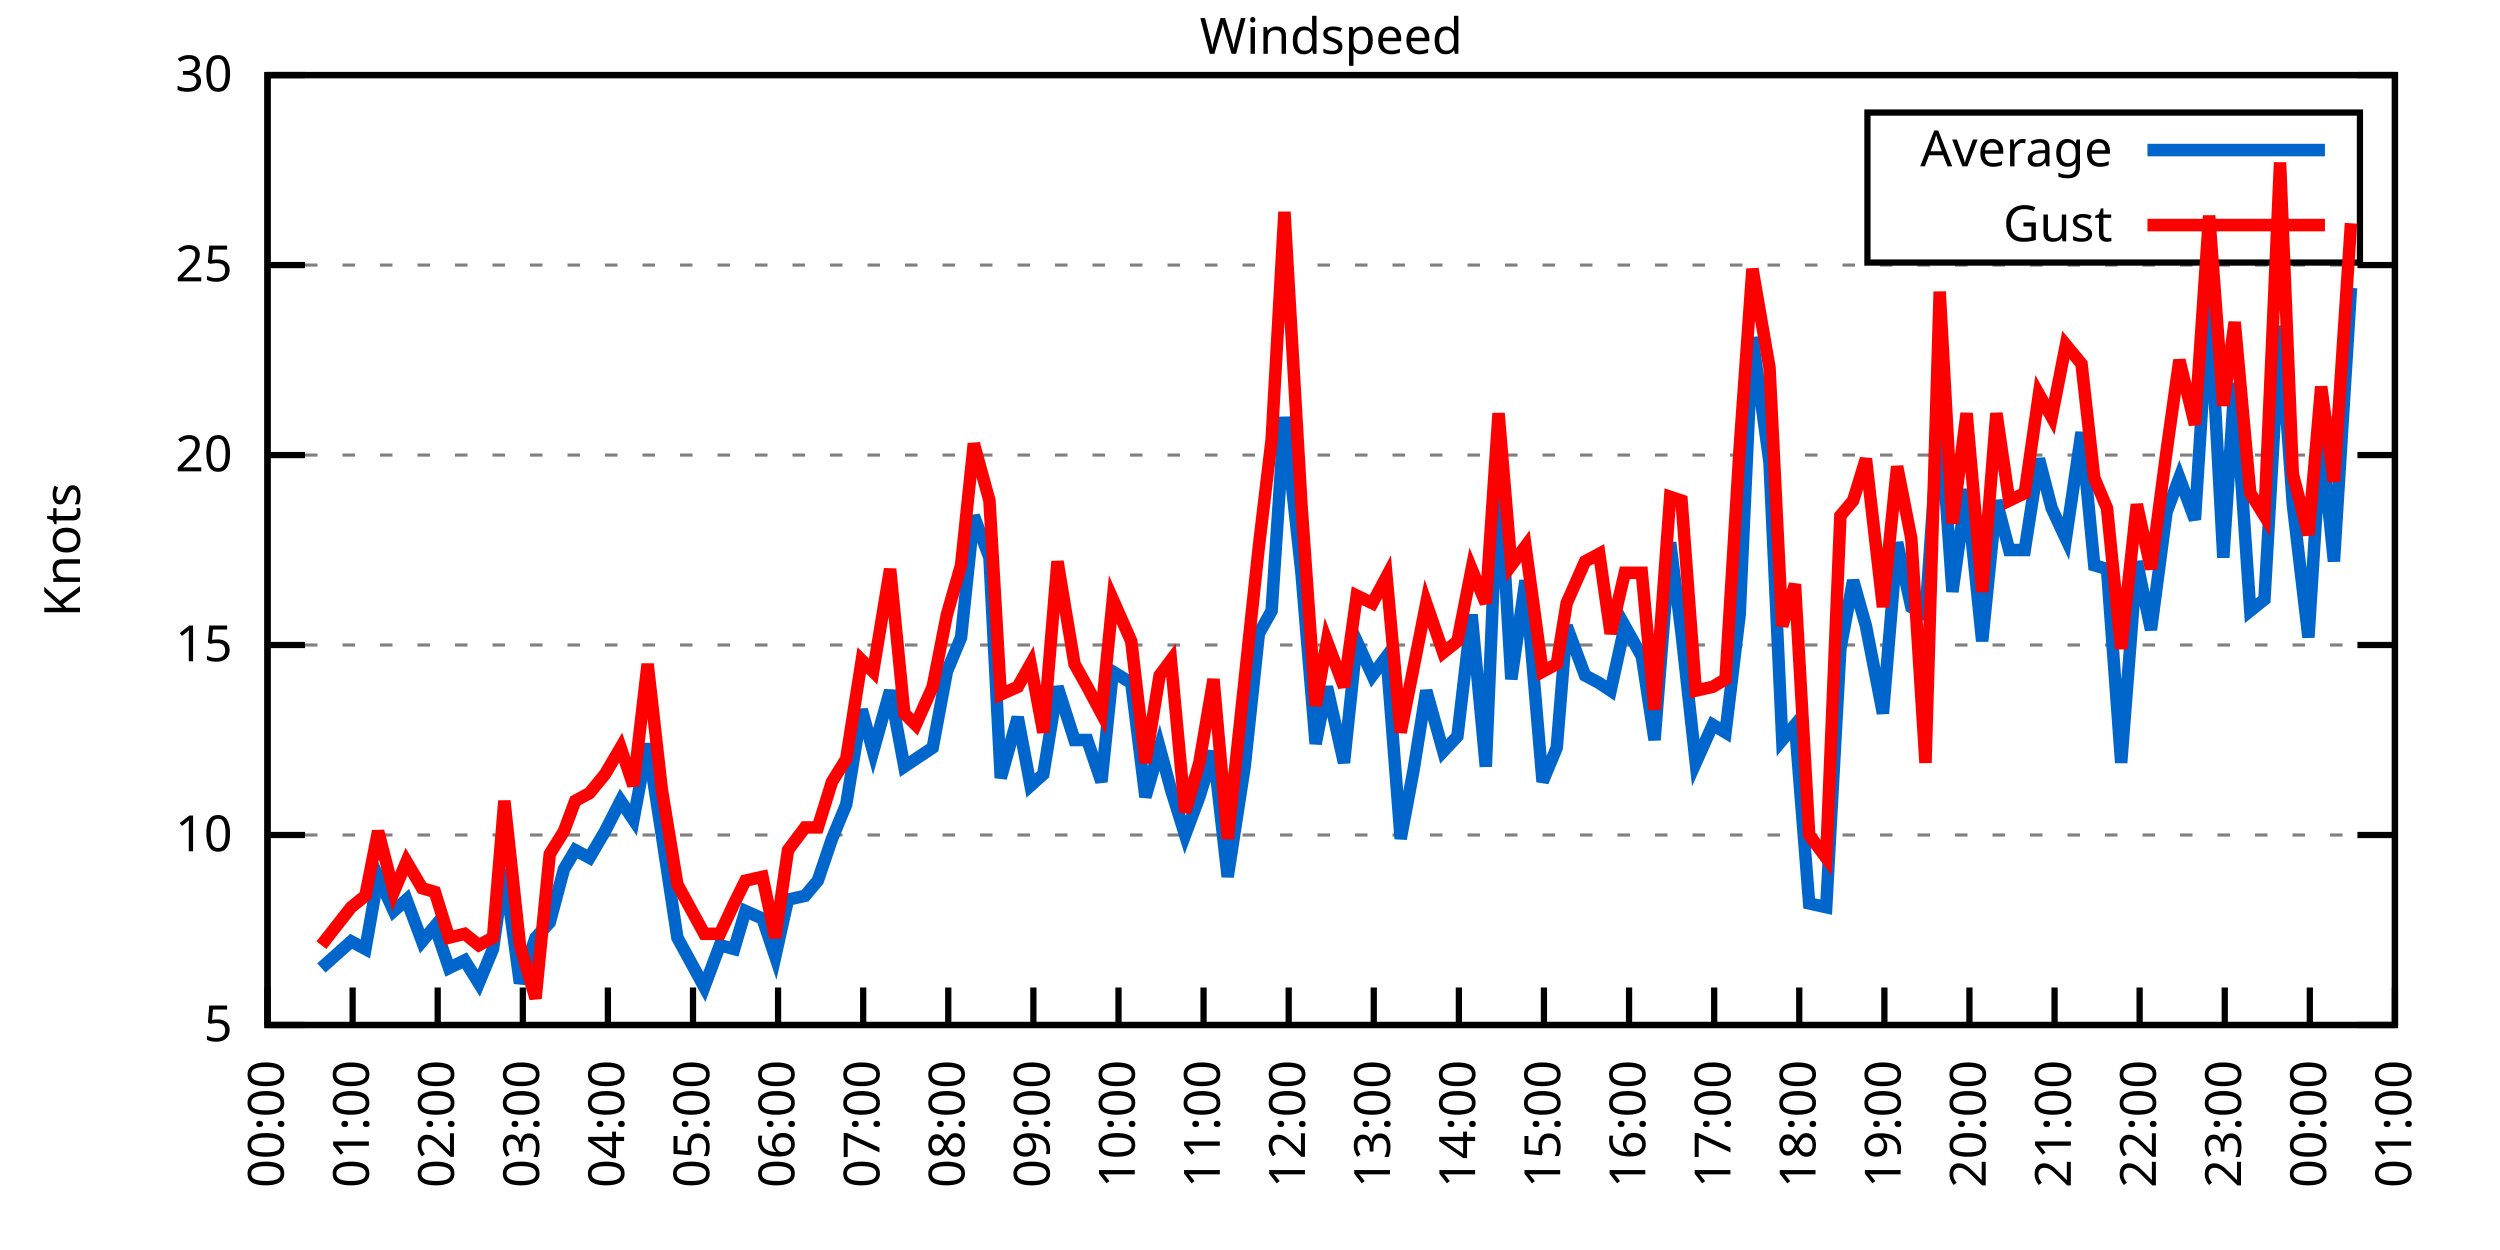
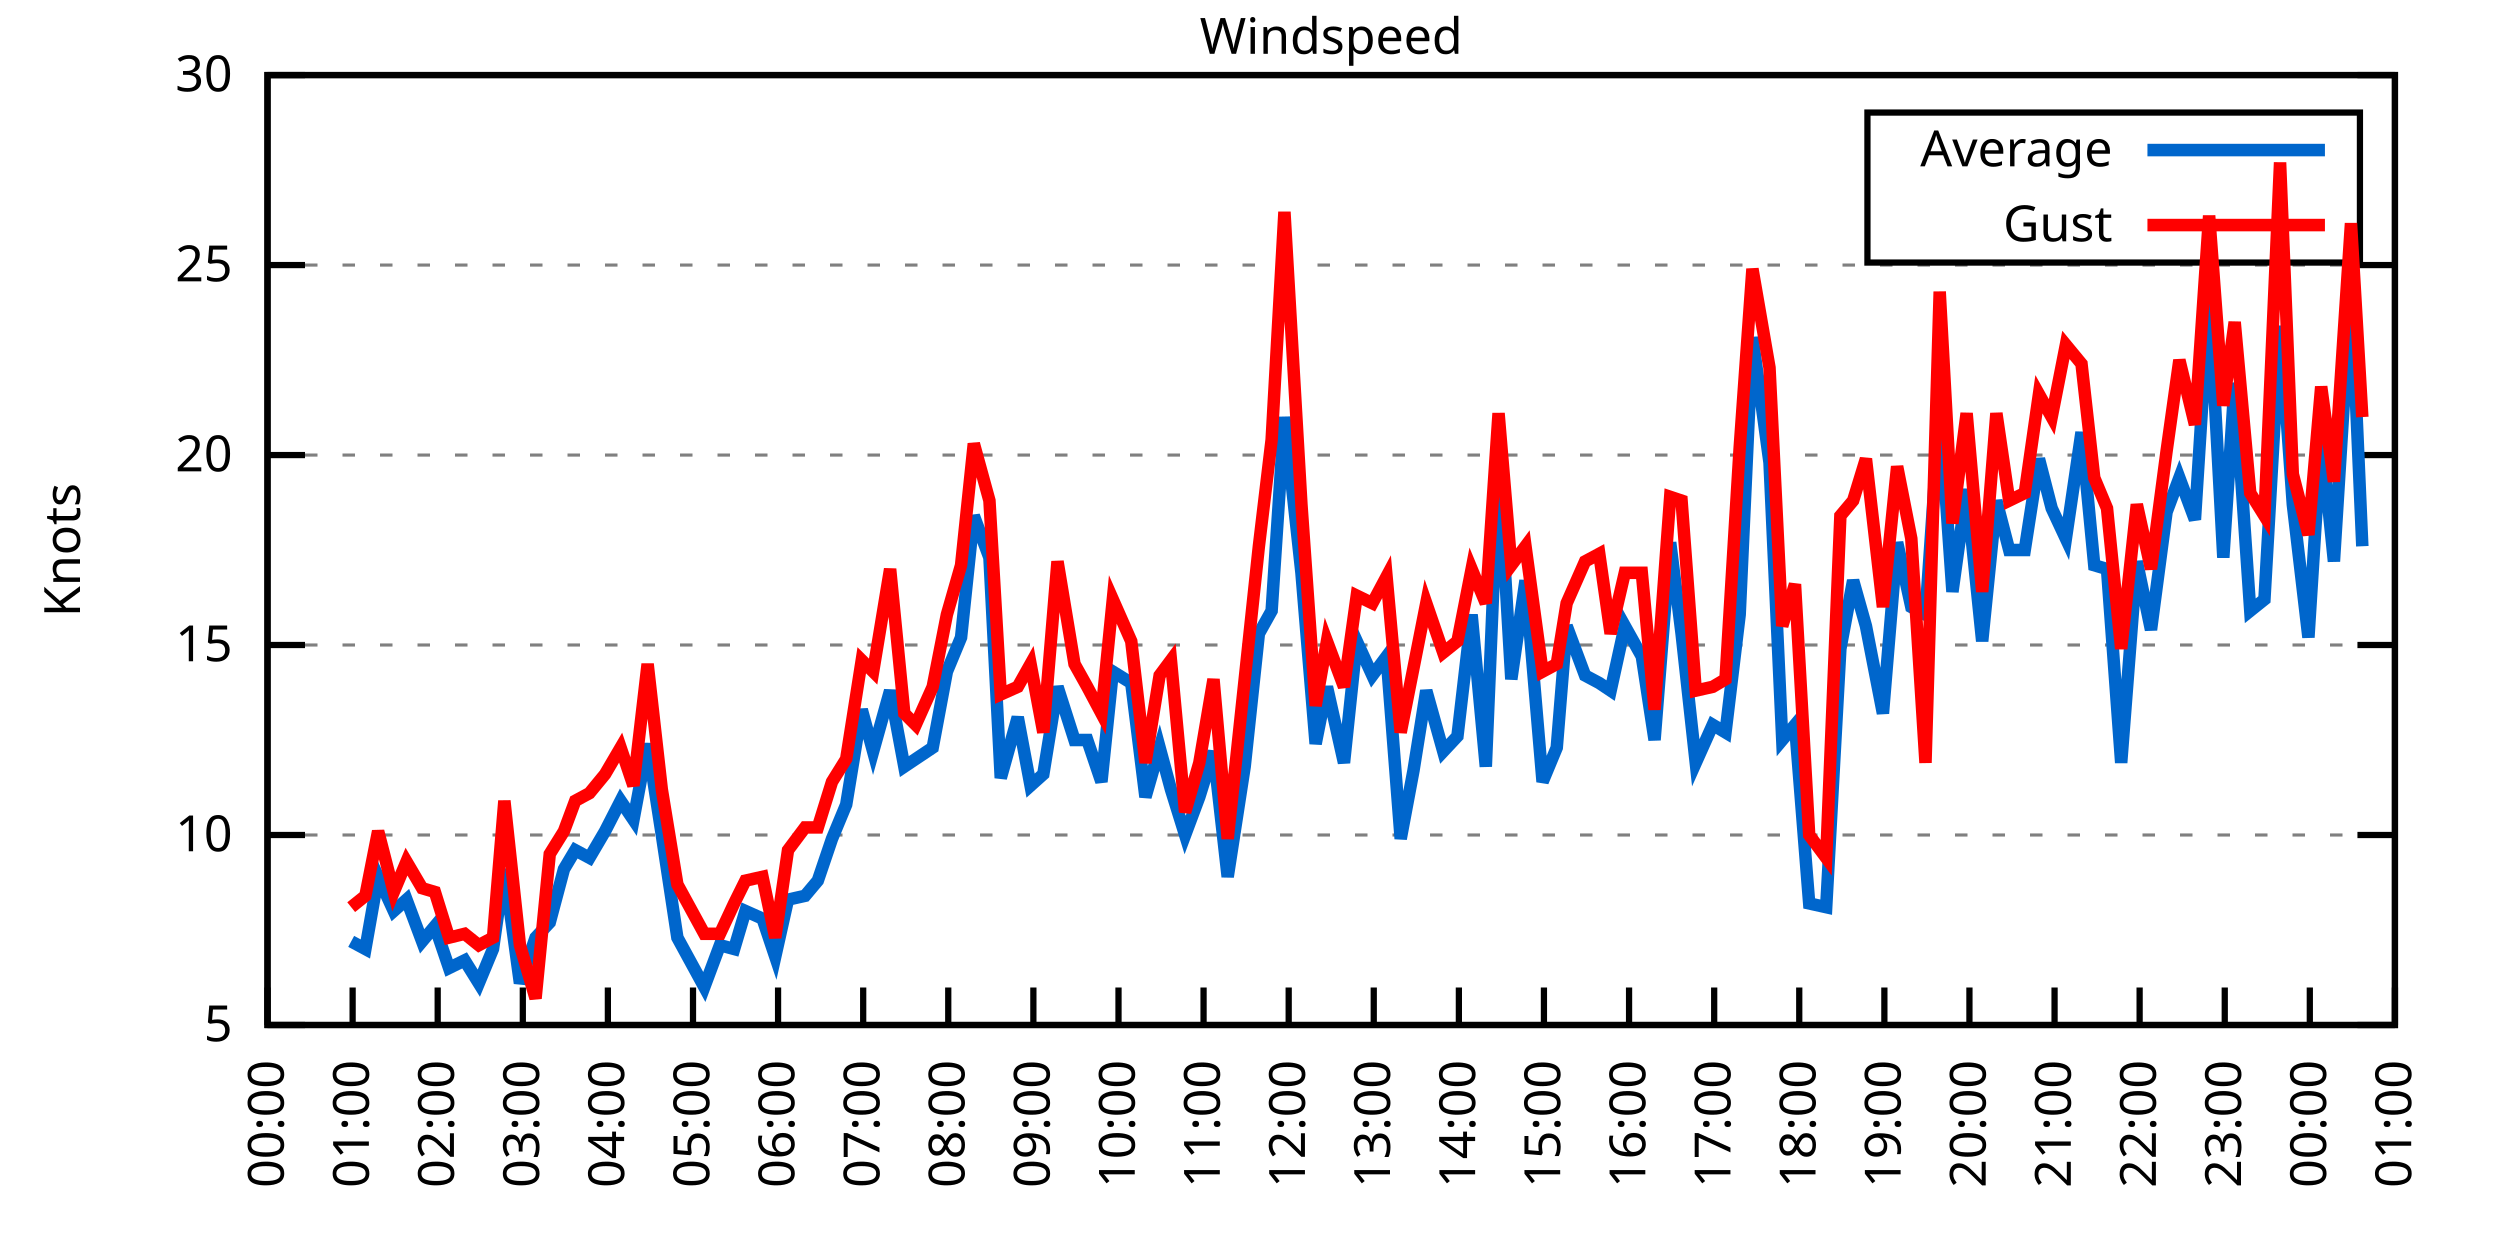
<svg xmlns="http://www.w3.org/2000/svg" xmlns:xlink="http://www.w3.org/1999/xlink" width="400" height="200" viewBox="0 0 400 200">
  <g id="gnuplot_canvas">
    <rect x="0" y="0" width="400" height="200" fill="none" />
    <defs>
      <circle id="gpDot" r="0.5" stroke-width="0.5" stroke="currentColor" />
      <path id="gpPt0" stroke-width="0.333" stroke="currentColor" d="M-1,0 h2 M0,-1 v2" />
      <path id="gpPt1" stroke-width="0.333" stroke="currentColor" d="M-1,-1 L1,1 M1,-1 L-1,1" />
      <path id="gpPt2" stroke-width="0.333" stroke="currentColor" d="M-1,0 L1,0 M0,-1 L0,1 M-1,-1 L1,1 M-1,1 L1,-1" />
      <rect id="gpPt3" stroke-width="0.333" stroke="currentColor" x="-1" y="-1" width="2" height="2" />
      <rect id="gpPt4" stroke-width="0.333" stroke="currentColor" fill="currentColor" x="-1" y="-1" width="2" height="2" />
      <circle id="gpPt5" stroke-width="0.333" stroke="currentColor" cx="0" cy="0" r="1" />
      <use xlink:href="#gpPt5" id="gpPt6" fill="currentColor" stroke="none" />
      <path id="gpPt7" stroke-width="0.333" stroke="currentColor" d="M0,-1.33 L-1.33,0.67 L1.33,0.67 z" />
      <use xlink:href="#gpPt7" id="gpPt8" fill="currentColor" stroke="none" />
      <use xlink:href="#gpPt7" id="gpPt9" stroke="currentColor" transform="rotate(180)" />
      <use xlink:href="#gpPt9" id="gpPt10" fill="currentColor" stroke="none" />
      <use xlink:href="#gpPt3" id="gpPt11" stroke="currentColor" transform="rotate(45)" />
      <use xlink:href="#gpPt11" id="gpPt12" fill="currentColor" stroke="none" />
      <path id="gpPt13" stroke-width="0.333" stroke="currentColor" d="M0,1.330 L1.265,0.411 L0.782,-1.067 L-0.782,-1.076 L-1.265,0.411 z" />
      <use xlink:href="#gpPt13" id="gpPt14" fill="currentColor" stroke="none" />
      <filter id="textbox" filterUnits="objectBoundingBox" x="0" y="0" height="1" width="1">
        <feFlood flood-color="white" flood-opacity="1" result="bgnd" />
        <feComposite in="SourceGraphic" in2="bgnd" operator="atop" />
      </filter>
      <filter id="greybox" filterUnits="objectBoundingBox" x="0" y="0" height="1" width="1">
        <feFlood flood-color="lightgrey" flood-opacity="1" result="grey" />
        <feComposite in="SourceGraphic" in2="grey" operator="atop" />
      </filter>
    </defs>
    <g fill="none" color="white" stroke="currentColor" stroke-width="1.00" stroke-linecap="butt" stroke-linejoin="miter">
</g>
    <g fill="none" color="black" stroke="currentColor" stroke-width="1.00" stroke-linecap="butt" stroke-linejoin="miter">
      <g stroke="none" shape-rendering="crispEdges">
        <polygon fill="rgb(255, 255, 255)" points="42.80,164.00 383.18,164.00 383.18,12.02 42.80,12.02 " />
      </g>
    </g>
    <g fill="none" color="black" stroke="currentColor" stroke-width="1.00" stroke-linecap="butt" stroke-linejoin="miter">
</g>
    <g fill="none" color="black" stroke="black" stroke-width="0.50" stroke-linecap="butt" stroke-linejoin="miter">
</g>
    <g fill="none" color="gray" stroke="currentColor" stroke-width="0.50" stroke-linecap="butt" stroke-linejoin="miter">
      <path stroke="gray" stroke-dasharray="2,4" class="gridline" d="M42.80,164.00 L383.19,164.00  " />
    </g>
    <g fill="none" color="gray" stroke="gray" stroke-width="1.00" stroke-linecap="butt" stroke-linejoin="miter">
</g>
    <g fill="none" color="black" stroke="currentColor" stroke-width="1.00" stroke-linecap="butt" stroke-linejoin="miter">
      <path stroke="black" d="M42.80,164.00 L48.80,164.00 M383.19,164.00 L377.19,164.00  " />
      <g transform="translate(37.20,166.60)" stroke="none" fill="black" font-family="Sans" font-size="8.00" text-anchor="end">
        <text>
          <tspan font-family="Sans"> 5</tspan>
        </text>
      </g>
    </g>
    <g fill="none" color="black" stroke="currentColor" stroke-width="1.00" stroke-linecap="butt" stroke-linejoin="miter">
</g>
    <g fill="none" color="black" stroke="black" stroke-width="0.50" stroke-linecap="butt" stroke-linejoin="miter">
</g>
    <g fill="none" color="gray" stroke="currentColor" stroke-width="0.50" stroke-linecap="butt" stroke-linejoin="miter">
      <path stroke="gray" stroke-dasharray="2,4" class="gridline" d="M42.80,133.60 L383.19,133.60  " />
    </g>
    <g fill="none" color="gray" stroke="gray" stroke-width="1.00" stroke-linecap="butt" stroke-linejoin="miter">
</g>
    <g fill="none" color="black" stroke="currentColor" stroke-width="1.00" stroke-linecap="butt" stroke-linejoin="miter">
      <path stroke="black" d="M42.80,133.60 L48.80,133.60 M383.19,133.60 L377.19,133.60  " />
      <g transform="translate(37.20,136.20)" stroke="none" fill="black" font-family="Sans" font-size="8.00" text-anchor="end">
        <text>
          <tspan font-family="Sans"> 10</tspan>
        </text>
      </g>
    </g>
    <g fill="none" color="black" stroke="currentColor" stroke-width="1.00" stroke-linecap="butt" stroke-linejoin="miter">
</g>
    <g fill="none" color="black" stroke="black" stroke-width="0.50" stroke-linecap="butt" stroke-linejoin="miter">
</g>
    <g fill="none" color="gray" stroke="currentColor" stroke-width="0.50" stroke-linecap="butt" stroke-linejoin="miter">
      <path stroke="gray" stroke-dasharray="2,4" class="gridline" d="M42.80,103.20 L383.19,103.20  " />
    </g>
    <g fill="none" color="gray" stroke="gray" stroke-width="1.00" stroke-linecap="butt" stroke-linejoin="miter">
</g>
    <g fill="none" color="black" stroke="currentColor" stroke-width="1.00" stroke-linecap="butt" stroke-linejoin="miter">
      <path stroke="black" d="M42.80,103.20 L48.80,103.20 M383.19,103.20 L377.19,103.20  " />
      <g transform="translate(37.20,105.80)" stroke="none" fill="black" font-family="Sans" font-size="8.00" text-anchor="end">
        <text>
          <tspan font-family="Sans"> 15</tspan>
        </text>
      </g>
    </g>
    <g fill="none" color="black" stroke="currentColor" stroke-width="1.00" stroke-linecap="butt" stroke-linejoin="miter">
</g>
    <g fill="none" color="black" stroke="black" stroke-width="0.50" stroke-linecap="butt" stroke-linejoin="miter">
</g>
    <g fill="none" color="gray" stroke="currentColor" stroke-width="0.50" stroke-linecap="butt" stroke-linejoin="miter">
      <path stroke="gray" stroke-dasharray="2,4" class="gridline" d="M42.80,72.81 L383.19,72.81  " />
    </g>
    <g fill="none" color="gray" stroke="gray" stroke-width="1.00" stroke-linecap="butt" stroke-linejoin="miter">
</g>
    <g fill="none" color="black" stroke="currentColor" stroke-width="1.00" stroke-linecap="butt" stroke-linejoin="miter">
      <path stroke="black" d="M42.80,72.81 L48.80,72.81 M383.19,72.81 L377.19,72.81  " />
      <g transform="translate(37.20,75.41)" stroke="none" fill="black" font-family="Sans" font-size="8.00" text-anchor="end">
        <text>
          <tspan font-family="Sans"> 20</tspan>
        </text>
      </g>
    </g>
    <g fill="none" color="black" stroke="currentColor" stroke-width="1.00" stroke-linecap="butt" stroke-linejoin="miter">
</g>
    <g fill="none" color="black" stroke="black" stroke-width="0.50" stroke-linecap="butt" stroke-linejoin="miter">
</g>
    <g fill="none" color="gray" stroke="currentColor" stroke-width="0.50" stroke-linecap="butt" stroke-linejoin="miter">
      <path stroke="gray" stroke-dasharray="2,4" class="gridline" d="M42.80,42.41 L383.19,42.41  " />
    </g>
    <g fill="none" color="gray" stroke="gray" stroke-width="1.00" stroke-linecap="butt" stroke-linejoin="miter">
</g>
    <g fill="none" color="black" stroke="currentColor" stroke-width="1.00" stroke-linecap="butt" stroke-linejoin="miter">
      <path stroke="black" d="M42.80,42.41 L48.80,42.41 M383.19,42.41 L377.19,42.41  " />
      <g transform="translate(37.20,45.01)" stroke="none" fill="black" font-family="Sans" font-size="8.00" text-anchor="end">
        <text>
          <tspan font-family="Sans"> 25</tspan>
        </text>
      </g>
    </g>
    <g fill="none" color="black" stroke="currentColor" stroke-width="1.00" stroke-linecap="butt" stroke-linejoin="miter">
</g>
    <g fill="none" color="black" stroke="black" stroke-width="0.50" stroke-linecap="butt" stroke-linejoin="miter">
</g>
    <g fill="none" color="gray" stroke="currentColor" stroke-width="0.50" stroke-linecap="butt" stroke-linejoin="miter">
      <path stroke="gray" stroke-dasharray="2,4" class="gridline" d="M42.80,12.01 L383.19,12.01  " />
    </g>
    <g fill="none" color="gray" stroke="gray" stroke-width="1.00" stroke-linecap="butt" stroke-linejoin="miter">
</g>
    <g fill="none" color="black" stroke="currentColor" stroke-width="1.00" stroke-linecap="butt" stroke-linejoin="miter">
      <path stroke="black" d="M42.80,12.01 L48.80,12.01 M383.19,12.01 L377.19,12.01  " />
      <g transform="translate(37.20,14.61)" stroke="none" fill="black" font-family="Sans" font-size="8.00" text-anchor="end">
        <text>
          <tspan font-family="Sans"> 30</tspan>
        </text>
      </g>
    </g>
    <g fill="none" color="black" stroke="currentColor" stroke-width="1.00" stroke-linecap="butt" stroke-linejoin="miter">
      <path stroke="black" d="M42.80,164.00 L42.80,158.00  " />
      <g transform="translate(45.40,169.60) rotate(270.00)" stroke="none" fill="black" font-family="Sans" font-size="8.00" text-anchor="end">
        <text>
          <tspan font-family="Sans">00:00</tspan>
        </text>
      </g>
    </g>
    <g fill="none" color="black" stroke="currentColor" stroke-width="1.00" stroke-linecap="butt" stroke-linejoin="miter">
      <path stroke="black" d="M56.42,164.00 L56.42,158.00  " />
      <g transform="translate(59.02,169.60) rotate(270.00)" stroke="none" fill="black" font-family="Sans" font-size="8.00" text-anchor="end">
        <text>
          <tspan font-family="Sans">01:00</tspan>
        </text>
      </g>
    </g>
    <g fill="none" color="black" stroke="currentColor" stroke-width="1.00" stroke-linecap="butt" stroke-linejoin="miter">
      <path stroke="black" d="M70.03,164.00 L70.03,158.00  " />
      <g transform="translate(72.63,169.60) rotate(270.00)" stroke="none" fill="black" font-family="Sans" font-size="8.00" text-anchor="end">
        <text>
          <tspan font-family="Sans">02:00</tspan>
        </text>
      </g>
    </g>
    <g fill="none" color="black" stroke="currentColor" stroke-width="1.00" stroke-linecap="butt" stroke-linejoin="miter">
      <path stroke="black" d="M83.65,164.00 L83.65,158.00  " />
      <g transform="translate(86.25,169.60) rotate(270.00)" stroke="none" fill="black" font-family="Sans" font-size="8.00" text-anchor="end">
        <text>
          <tspan font-family="Sans">03:00</tspan>
        </text>
      </g>
    </g>
    <g fill="none" color="black" stroke="currentColor" stroke-width="1.00" stroke-linecap="butt" stroke-linejoin="miter">
      <path stroke="black" d="M97.26,164.00 L97.26,158.00  " />
      <g transform="translate(99.86,169.60) rotate(270.00)" stroke="none" fill="black" font-family="Sans" font-size="8.00" text-anchor="end">
        <text>
          <tspan font-family="Sans">04:00</tspan>
        </text>
      </g>
    </g>
    <g fill="none" color="black" stroke="currentColor" stroke-width="1.00" stroke-linecap="butt" stroke-linejoin="miter">
      <path stroke="black" d="M110.88,164.00 L110.88,158.00  " />
      <g transform="translate(113.48,169.60) rotate(270.00)" stroke="none" fill="black" font-family="Sans" font-size="8.00" text-anchor="end">
        <text>
          <tspan font-family="Sans">05:00</tspan>
        </text>
      </g>
    </g>
    <g fill="none" color="black" stroke="currentColor" stroke-width="1.00" stroke-linecap="butt" stroke-linejoin="miter">
      <path stroke="black" d="M124.49,164.00 L124.49,158.00  " />
      <g transform="translate(127.09,169.60) rotate(270.00)" stroke="none" fill="black" font-family="Sans" font-size="8.00" text-anchor="end">
        <text>
          <tspan font-family="Sans">06:00</tspan>
        </text>
      </g>
    </g>
    <g fill="none" color="black" stroke="currentColor" stroke-width="1.00" stroke-linecap="butt" stroke-linejoin="miter">
      <path stroke="black" d="M138.11,164.00 L138.11,158.00  " />
      <g transform="translate(140.71,169.60) rotate(270.00)" stroke="none" fill="black" font-family="Sans" font-size="8.00" text-anchor="end">
        <text>
          <tspan font-family="Sans">07:00</tspan>
        </text>
      </g>
    </g>
    <g fill="none" color="black" stroke="currentColor" stroke-width="1.00" stroke-linecap="butt" stroke-linejoin="miter">
      <path stroke="black" d="M151.72,164.00 L151.72,158.00  " />
      <g transform="translate(154.32,169.60) rotate(270.00)" stroke="none" fill="black" font-family="Sans" font-size="8.00" text-anchor="end">
        <text>
          <tspan font-family="Sans">08:00</tspan>
        </text>
      </g>
    </g>
    <g fill="none" color="black" stroke="currentColor" stroke-width="1.00" stroke-linecap="butt" stroke-linejoin="miter">
      <path stroke="black" d="M165.34,164.00 L165.34,158.00  " />
      <g transform="translate(167.94,169.60) rotate(270.00)" stroke="none" fill="black" font-family="Sans" font-size="8.00" text-anchor="end">
        <text>
          <tspan font-family="Sans">09:00</tspan>
        </text>
      </g>
    </g>
    <g fill="none" color="black" stroke="currentColor" stroke-width="1.00" stroke-linecap="butt" stroke-linejoin="miter">
      <path stroke="black" d="M178.96,164.00 L178.96,158.00  " />
      <g transform="translate(181.56,169.60) rotate(270.00)" stroke="none" fill="black" font-family="Sans" font-size="8.00" text-anchor="end">
        <text>
          <tspan font-family="Sans">10:00</tspan>
        </text>
      </g>
    </g>
    <g fill="none" color="black" stroke="currentColor" stroke-width="1.00" stroke-linecap="butt" stroke-linejoin="miter">
      <path stroke="black" d="M192.57,164.00 L192.57,158.00  " />
      <g transform="translate(195.17,169.60) rotate(270.00)" stroke="none" fill="black" font-family="Sans" font-size="8.00" text-anchor="end">
        <text>
          <tspan font-family="Sans">11:00</tspan>
        </text>
      </g>
    </g>
    <g fill="none" color="black" stroke="currentColor" stroke-width="1.00" stroke-linecap="butt" stroke-linejoin="miter">
      <path stroke="black" d="M206.19,164.00 L206.19,158.00  " />
      <g transform="translate(208.79,169.60) rotate(270.00)" stroke="none" fill="black" font-family="Sans" font-size="8.00" text-anchor="end">
        <text>
          <tspan font-family="Sans">12:00</tspan>
        </text>
      </g>
    </g>
    <g fill="none" color="black" stroke="currentColor" stroke-width="1.00" stroke-linecap="butt" stroke-linejoin="miter">
      <path stroke="black" d="M219.80,164.00 L219.80,158.00  " />
      <g transform="translate(222.40,169.60) rotate(270.00)" stroke="none" fill="black" font-family="Sans" font-size="8.00" text-anchor="end">
        <text>
          <tspan font-family="Sans">13:00</tspan>
        </text>
      </g>
    </g>
    <g fill="none" color="black" stroke="currentColor" stroke-width="1.00" stroke-linecap="butt" stroke-linejoin="miter">
      <path stroke="black" d="M233.42,164.00 L233.42,158.00  " />
      <g transform="translate(236.02,169.60) rotate(270.00)" stroke="none" fill="black" font-family="Sans" font-size="8.00" text-anchor="end">
        <text>
          <tspan font-family="Sans">14:00</tspan>
        </text>
      </g>
    </g>
    <g fill="none" color="black" stroke="currentColor" stroke-width="1.00" stroke-linecap="butt" stroke-linejoin="miter">
      <path stroke="black" d="M247.03,164.00 L247.03,158.00  " />
      <g transform="translate(249.63,169.60) rotate(270.00)" stroke="none" fill="black" font-family="Sans" font-size="8.00" text-anchor="end">
        <text>
          <tspan font-family="Sans">15:00</tspan>
        </text>
      </g>
    </g>
    <g fill="none" color="black" stroke="currentColor" stroke-width="1.00" stroke-linecap="butt" stroke-linejoin="miter">
      <path stroke="black" d="M260.65,164.00 L260.65,158.00  " />
      <g transform="translate(263.25,169.60) rotate(270.00)" stroke="none" fill="black" font-family="Sans" font-size="8.00" text-anchor="end">
        <text>
          <tspan font-family="Sans">16:00</tspan>
        </text>
      </g>
    </g>
    <g fill="none" color="black" stroke="currentColor" stroke-width="1.00" stroke-linecap="butt" stroke-linejoin="miter">
      <path stroke="black" d="M274.27,164.00 L274.27,158.00  " />
      <g transform="translate(276.87,169.60) rotate(270.00)" stroke="none" fill="black" font-family="Sans" font-size="8.00" text-anchor="end">
        <text>
          <tspan font-family="Sans">17:00</tspan>
        </text>
      </g>
    </g>
    <g fill="none" color="black" stroke="currentColor" stroke-width="1.00" stroke-linecap="butt" stroke-linejoin="miter">
      <path stroke="black" d="M287.88,164.00 L287.88,158.00  " />
      <g transform="translate(290.48,169.60) rotate(270.00)" stroke="none" fill="black" font-family="Sans" font-size="8.00" text-anchor="end">
        <text>
          <tspan font-family="Sans">18:00</tspan>
        </text>
      </g>
    </g>
    <g fill="none" color="black" stroke="currentColor" stroke-width="1.00" stroke-linecap="butt" stroke-linejoin="miter">
      <path stroke="black" d="M301.50,164.00 L301.50,158.00  " />
      <g transform="translate(304.10,169.60) rotate(270.00)" stroke="none" fill="black" font-family="Sans" font-size="8.00" text-anchor="end">
        <text>
          <tspan font-family="Sans">19:00</tspan>
        </text>
      </g>
    </g>
    <g fill="none" color="black" stroke="currentColor" stroke-width="1.00" stroke-linecap="butt" stroke-linejoin="miter">
      <path stroke="black" d="M315.11,164.00 L315.11,158.00  " />
      <g transform="translate(317.71,169.60) rotate(270.00)" stroke="none" fill="black" font-family="Sans" font-size="8.00" text-anchor="end">
        <text>
          <tspan font-family="Sans">20:00</tspan>
        </text>
      </g>
    </g>
    <g fill="none" color="black" stroke="currentColor" stroke-width="1.00" stroke-linecap="butt" stroke-linejoin="miter">
      <path stroke="black" d="M328.73,164.00 L328.73,158.00  " />
      <g transform="translate(331.33,169.60) rotate(270.00)" stroke="none" fill="black" font-family="Sans" font-size="8.00" text-anchor="end">
        <text>
          <tspan font-family="Sans">21:00</tspan>
        </text>
      </g>
    </g>
    <g fill="none" color="black" stroke="currentColor" stroke-width="1.00" stroke-linecap="butt" stroke-linejoin="miter">
      <path stroke="black" d="M342.34,164.00 L342.34,158.00  " />
      <g transform="translate(344.94,169.60) rotate(270.00)" stroke="none" fill="black" font-family="Sans" font-size="8.00" text-anchor="end">
        <text>
          <tspan font-family="Sans">22:00</tspan>
        </text>
      </g>
    </g>
    <g fill="none" color="black" stroke="currentColor" stroke-width="1.00" stroke-linecap="butt" stroke-linejoin="miter">
      <path stroke="black" d="M355.96,164.00 L355.96,158.00  " />
      <g transform="translate(358.56,169.60) rotate(270.00)" stroke="none" fill="black" font-family="Sans" font-size="8.00" text-anchor="end">
        <text>
          <tspan font-family="Sans">23:00</tspan>
        </text>
      </g>
    </g>
    <g fill="none" color="black" stroke="currentColor" stroke-width="1.00" stroke-linecap="butt" stroke-linejoin="miter">
      <path stroke="black" d="M369.57,164.00 L369.57,158.00  " />
      <g transform="translate(372.17,169.60) rotate(270.00)" stroke="none" fill="black" font-family="Sans" font-size="8.00" text-anchor="end">
        <text>
          <tspan font-family="Sans">00:00</tspan>
        </text>
      </g>
    </g>
    <g fill="none" color="black" stroke="currentColor" stroke-width="1.00" stroke-linecap="butt" stroke-linejoin="miter">
      <path stroke="black" d="M383.19,164.00 L383.19,158.00  " />
      <g transform="translate(385.79,169.60) rotate(270.00)" stroke="none" fill="black" font-family="Sans" font-size="8.00" text-anchor="end">
        <text>
          <tspan font-family="Sans">01:00</tspan>
        </text>
      </g>
    </g>
    <g fill="none" color="black" stroke="currentColor" stroke-width="1.00" stroke-linecap="butt" stroke-linejoin="miter">
</g>
    <g fill="none" color="black" stroke="currentColor" stroke-width="1.00" stroke-linecap="butt" stroke-linejoin="miter">
      <path stroke="black" d="M42.80,12.01 L42.80,164.00 L383.19,164.00 L383.19,12.01 L42.80,12.01 Z  " />
    </g>
    <g fill="none" color="black" stroke="currentColor" stroke-width="1.00" stroke-linecap="butt" stroke-linejoin="miter">
</g>
    <g fill="none" color="black" stroke="currentColor" stroke-width="1.00" stroke-linecap="butt" stroke-linejoin="miter">
      <path stroke="black" d="M298.79,42.01 L298.79,18.01 L377.59,18.01 L377.59,42.01 L298.79,42.01 Z  " />
    </g>
    <g id="Windspeed_plot_1">
      <g fill="none" color="white" stroke="black" stroke-width="2.00" stroke-linecap="butt" stroke-linejoin="miter">
</g>
      <g fill="none" color="black" stroke="currentColor" stroke-width="2.00" stroke-linecap="butt" stroke-linejoin="miter">
        <g transform="translate(337.99,26.61)" stroke="none" fill="black" font-family="Sans" font-size="8.00" text-anchor="end">
          <text>
            <tspan font-family="Sans">Average</tspan>
          </text>
        </g>
      </g>
      <g fill="none" color="black" stroke="currentColor" stroke-width="2.00" stroke-linecap="butt" stroke-linejoin="miter">
-         <path stroke="rgb(  0, 102, 204)" d="M343.59,24.01 L371.99,24.01 M51.42,154.88 L56.19,150.62 L58.46,151.84 L60.50,140.29 L63.00,145.76 L65.04,143.94   L67.54,150.62 L69.58,148.19 L71.85,154.88 L74.34,153.66 L76.61,157.31 L78.88,151.84 L80.70,139.07 L83.19,157.31   L85.69,150.02 L87.96,147.59 L90.23,139.07 L92.04,136.03 L94.31,137.25 L96.81,132.99 L99.30,128.13 L101.35,131.17   L103.62,119.01 L105.89,133.60 L108.38,150.02 L112.69,157.92 L115.19,151.23 L117.46,151.84 L119.27,145.76 L122.00,146.98   L124.04,153.06 L126.08,143.94 L128.81,143.33 L130.85,140.90 L133.12,134.21 L135.39,128.74 L137.88,113.54 L139.70,120.23   L142.42,110.50 L144.69,122.66 L146.51,121.44 L149.23,119.62 L151.50,107.46 L153.77,101.99 L155.81,82.53 L158.31,89.22   L160.12,124.48 L162.84,114.76 L164.89,125.70 L166.93,123.87 L169.20,109.89 L171.92,118.40 L173.96,118.40 L176.23,125.09   L178.05,107.46 L181.00,109.28 L183.27,127.52 L185.54,119.62 L187.35,126.31 L189.62,133.60 L191.89,127.52 L194.16,120.23   L196.43,140.29 L199.15,122.66 L201.42,101.38 L203.46,97.73 L205.51,66.73 L208.23,91.65 L210.50,119.01 L212.31,109.89   L215.04,122.05 L217.08,102.60 L219.58,108.07 L221.85,105.03 L224.11,134.21 L226.16,123.27 L228.20,110.50 L230.92,120.23   L233.19,117.80 L235.46,98.34 L237.73,122.66 L239.77,74.02 L241.81,108.68 L244.08,92.87 L246.81,125.09 L249.08,119.62   L250.66,100.16 L253.61,108.07 L255.88,109.28 L257.70,110.50 L259.97,100.16 L262.69,105.03 L264.73,118.40 L267.23,86.79   L269.05,101.38 L271.32,122.05 L274.04,115.97 L276.08,117.19 L278.35,98.34 L280.39,53.96 L283.12,74.02 L285.16,118.40   L287.20,115.97 L289.47,144.55 L292.19,145.15 L294.46,103.81 L296.50,92.87 L298.55,100.16 L301.27,114.15 L303.54,86.79   L305.81,97.12 L308.08,98.34 L310.35,65.51 L312.39,94.69 L314.66,78.28 L317.15,102.60 L319.42,80.10 L321.47,88.00   L323.96,88.00 L326.23,73.41 L328.27,81.32 L330.54,86.18 L333.04,69.16 L335.08,90.44 L337.12,91.04 L339.39,122.05   L341.89,89.83 L344.16,100.77 L346.65,81.93 L348.70,76.45 L351.19,83.14 L353.46,47.27 L355.73,89.22 L357.55,61.25   L360.04,97.73 L362.31,95.91 L364.81,52.14 L366.85,80.71 L369.35,101.99 L371.39,69.77 L373.43,89.83 L376.16,46.06    " />
+         <path stroke="rgb(  0, 102, 204)" d="M343.59,24.01 L371.99,24.01 M56.19,150.62 L58.46,151.84 L60.50,140.29 L63.00,145.76 L65.04,143.94 L67.54,150.62   L69.58,148.19 L71.85,154.88 L74.34,153.66 L76.61,157.31 L78.88,151.84 L80.70,139.07 L83.19,157.31 L85.69,150.02   L87.96,147.59 L90.23,139.07 L92.04,136.03 L94.31,137.25 L96.81,132.99 L99.30,128.13 L101.35,131.17 L103.62,119.01   L105.89,133.60 L108.38,150.02 L112.69,157.92 L115.19,151.23 L117.46,151.84 L119.27,145.76 L122.00,146.98 L124.04,153.06   L126.08,143.94 L128.81,143.33 L130.85,140.90 L133.12,134.21 L135.39,128.74 L137.88,113.54 L139.70,120.23 L142.42,110.50   L144.69,122.66 L146.51,121.44 L149.23,119.62 L151.50,107.46 L153.77,101.99 L155.81,82.53 L158.31,89.22 L160.12,124.48   L162.84,114.76 L164.89,125.70 L166.93,123.87 L169.20,109.89 L171.92,118.40 L173.96,118.40 L176.23,125.09 L178.05,107.46   L181.00,109.28 L183.27,127.52 L185.54,119.62 L187.35,126.31 L189.62,133.60 L191.89,127.52 L194.16,120.23 L196.43,140.29   L199.15,122.66 L201.42,101.38 L203.46,97.73 L205.51,66.73 L208.23,91.65 L210.50,119.01 L212.31,109.89 L215.04,122.05   L217.08,102.60 L219.58,108.07 L221.85,105.03 L224.11,134.21 L226.16,123.27 L228.20,110.50 L230.92,120.23 L233.19,117.80   L235.46,98.34 L237.73,122.66 L239.77,74.02 L241.81,108.68 L244.08,92.87 L246.81,125.09 L249.08,119.62 L250.66,100.16   L253.61,108.07 L255.88,109.28 L257.70,110.50 L259.97,100.16 L262.69,105.03 L264.73,118.40 L267.23,86.79 L269.05,101.38   L271.32,122.05 L274.04,115.97 L276.08,117.19 L278.35,98.34 L280.39,53.96 L283.12,74.02 L285.16,118.40 L287.20,115.97   L289.47,144.55 L292.19,145.15 L294.46,103.81 L296.50,92.87 L298.55,100.16 L301.27,114.15 L303.54,86.79 L305.81,97.12   L308.08,98.34 L310.35,65.51 L312.39,94.69 L314.66,78.28 L317.15,102.60 L319.42,80.10 L321.47,88.00 L323.96,88.00   L326.23,73.41 L328.27,81.32 L330.54,86.18 L333.04,69.16 L335.08,90.44 L337.12,91.04 L339.39,122.05 L341.89,89.83   L344.16,100.77 L346.65,81.93 L348.70,76.45 L351.19,83.14 L353.46,47.27 L355.73,89.22 L357.55,61.25 L360.04,97.73   L362.31,95.91 L364.81,52.14 L366.85,80.71 L369.35,101.99 L371.39,69.77 L373.43,89.83 L376.16,46.06 L377.97,87.40    " />
      </g>
    </g>
    <g id="Windspeed_plot_2">
      <g fill="none" color="black" stroke="currentColor" stroke-width="2.00" stroke-linecap="butt" stroke-linejoin="miter">
        <g transform="translate(337.99,38.61)" stroke="none" fill="black" font-family="Sans" font-size="8.00" text-anchor="end">
          <text>
            <tspan font-family="Sans">Gust</tspan>
          </text>
        </g>
      </g>
      <g fill="none" color="black" stroke="currentColor" stroke-width="2.00" stroke-linecap="butt" stroke-linejoin="miter">
-         <path stroke="rgb(255,   0,   0)" d="M343.59,36.01 L371.99,36.01 M51.42,151.23 L56.19,145.15 L58.46,143.33 L60.50,132.99 L63.00,142.72 L65.04,137.86   L67.54,142.11 L69.58,142.72 L71.85,150.02 L74.34,149.41 L76.61,151.23 L78.88,150.02 L80.70,128.13 L83.19,151.23   L85.69,159.74 L87.96,136.64 L90.23,132.99 L92.04,128.13 L94.31,126.91 L96.81,123.87 L99.30,119.62 L101.35,125.70   L103.62,106.24 L105.89,126.31 L108.38,141.51 L112.69,149.41 L115.19,149.41 L117.46,144.55 L119.27,140.90 L122.00,140.29   L124.04,150.02 L126.08,136.03 L128.81,132.39 L130.85,132.39 L133.12,125.09 L135.39,121.44 L137.88,105.64 L139.70,107.46   L142.42,91.04 L144.69,114.15 L146.51,115.97 L149.23,109.89 L151.50,98.34 L153.77,90.44 L155.81,70.98 L158.31,80.10   L160.12,111.11 L162.84,109.89 L164.89,106.24 L166.93,117.19 L169.20,89.83 L171.92,106.24 L173.96,109.89 L176.23,114.15   L178.05,95.91 L181.00,102.60 L183.27,122.05 L185.54,108.07 L187.35,105.64 L189.62,129.95 L191.89,122.05 L194.16,108.68   L196.43,134.21 L199.15,108.68 L201.42,87.40 L203.46,70.37 L205.51,33.90 L208.23,80.71 L210.50,112.93 L212.31,102.60   L215.04,109.89 L217.08,95.30 L219.58,96.52 L221.85,92.26 L224.11,117.19 L226.16,106.85 L228.20,96.52 L230.92,104.42   L233.19,102.60 L235.46,91.04 L237.73,96.52 L239.77,66.12 L241.81,90.44 L244.08,87.40 L246.81,107.46 L249.08,106.24   L250.66,96.52 L253.61,89.83 L255.88,88.61 L257.70,101.38 L259.97,91.65 L262.69,91.65 L264.73,113.54 L267.23,79.49   L269.05,80.10 L271.32,110.50 L274.04,109.89 L276.08,108.68 L278.35,71.59 L280.39,43.02 L283.12,58.82 L285.16,100.16   L287.20,93.48 L289.47,133.60 L292.19,137.25 L294.46,82.53 L296.50,80.10 L298.55,73.41 L301.27,97.12 L303.54,74.63   L305.81,86.18 L308.08,122.05 L310.35,46.66 L312.39,83.75 L314.66,66.12 L317.15,94.69 L319.42,66.12 L321.47,80.10   L323.96,78.89 L326.23,63.08 L328.27,66.73 L330.54,55.18 L333.04,58.21 L335.08,76.45 L337.12,81.32 L339.39,103.81   L341.89,80.71 L344.16,91.04 L346.65,72.20 L348.70,57.61 L351.19,67.94 L353.46,34.50 L355.73,64.90 L357.55,51.53   L360.04,78.89 L362.31,82.53 L364.81,25.99 L366.85,75.85 L369.35,85.57 L371.39,61.86 L373.43,77.06 L376.16,35.72    " />
+         <path stroke="rgb(255,   0,   0)" d="M343.59,36.01 L371.99,36.01 M56.19,145.15 L58.46,143.33 L60.50,132.99 L63.00,142.72 L65.04,137.86 L67.54,142.11   L69.58,142.72 L71.85,150.02 L74.34,149.41 L76.61,151.23 L78.88,150.02 L80.70,128.13 L83.19,151.23 L85.69,159.74   L87.96,136.64 L90.23,132.99 L92.04,128.13 L94.31,126.91 L96.81,123.87 L99.30,119.62 L101.35,125.70 L103.62,106.24   L105.89,126.31 L108.38,141.51 L112.69,149.41 L115.19,149.41 L117.46,144.55 L119.27,140.90 L122.00,140.29 L124.04,150.02   L126.08,136.03 L128.81,132.39 L130.85,132.39 L133.12,125.09 L135.39,121.44 L137.88,105.64 L139.70,107.46 L142.42,91.04   L144.69,114.15 L146.51,115.97 L149.23,109.89 L151.50,98.34 L153.77,90.44 L155.81,70.98 L158.31,80.10 L160.12,111.11   L162.84,109.89 L164.89,106.24 L166.93,117.19 L169.20,89.83 L171.92,106.24 L173.96,109.89 L176.23,114.15 L178.05,95.91   L181.00,102.60 L183.27,122.05 L185.54,108.07 L187.35,105.64 L189.62,129.95 L191.89,122.05 L194.16,108.68 L196.43,134.21   L199.15,108.68 L201.42,87.40 L203.46,70.37 L205.51,33.90 L208.23,80.71 L210.50,112.93 L212.31,102.60 L215.04,109.89   L217.08,95.30 L219.58,96.52 L221.85,92.26 L224.11,117.19 L226.16,106.85 L228.20,96.52 L230.92,104.42 L233.19,102.60   L235.46,91.04 L237.73,96.52 L239.77,66.12 L241.81,90.44 L244.08,87.40 L246.81,107.46 L249.08,106.24 L250.66,96.52   L253.61,89.83 L255.88,88.61 L257.70,101.38 L259.97,91.65 L262.69,91.65 L264.73,113.54 L267.23,79.49 L269.05,80.10   L271.32,110.50 L274.04,109.89 L276.08,108.68 L278.35,71.59 L280.39,43.02 L283.12,58.82 L285.16,100.16 L287.20,93.48   L289.47,133.60 L292.19,137.25 L294.46,82.53 L296.50,80.10 L298.55,73.41 L301.27,97.12 L303.54,74.63 L305.81,86.18   L308.08,122.05 L310.35,46.66 L312.39,83.75 L314.66,66.12 L317.15,94.69 L319.42,66.12 L321.47,80.10 L323.96,78.89   L326.23,63.08 L328.27,66.73 L330.54,55.18 L333.04,58.21 L335.08,76.45 L337.12,81.32 L339.39,103.81 L341.89,80.71   L344.16,91.04 L346.65,72.20 L348.70,57.61 L351.19,67.94 L353.46,34.50 L355.73,64.90 L357.55,51.53 L360.04,78.89   L362.31,82.53 L364.81,25.99 L366.85,75.85 L369.35,85.57 L371.39,61.86 L373.43,77.06 L376.16,35.72 L377.97,66.73    " />
      </g>
    </g>
    <g fill="none" color="black" stroke="currentColor" stroke-width="2.00" stroke-linecap="butt" stroke-linejoin="miter">
</g>
    <g fill="none" color="black" stroke="black" stroke-width="1.00" stroke-linecap="butt" stroke-linejoin="miter">
</g>
    <g fill="none" color="black" stroke="currentColor" stroke-width="1.00" stroke-linecap="butt" stroke-linejoin="miter">
      <path stroke="black" d="M42.80,12.01 L42.80,164.00 L383.19,164.00 L383.19,12.01 L42.80,12.01 Z  " />
      <g transform="translate(12.80,88.01) rotate(270.00)" stroke="none" fill="black" font-family="Sans" font-size="8.00" text-anchor="middle">
        <text>
          <tspan font-family="Sans">Knots</tspan>
        </text>
      </g>
    </g>
    <g fill="none" color="black" stroke="currentColor" stroke-width="1.00" stroke-linecap="butt" stroke-linejoin="miter">
</g>
    <g fill="none" color="black" stroke="currentColor" stroke-width="1.00" stroke-linecap="butt" stroke-linejoin="miter">
      <g transform="translate(212.99,8.61)" stroke="none" fill="black" font-family="Sans" font-size="8.00" text-anchor="middle">
        <text>
          <tspan font-family="Sans">Windspeed</tspan>
        </text>
      </g>
    </g>
    <g fill="none" color="black" stroke="currentColor" stroke-width="1.00" stroke-linecap="butt" stroke-linejoin="miter">
</g>
  </g>
</svg>
